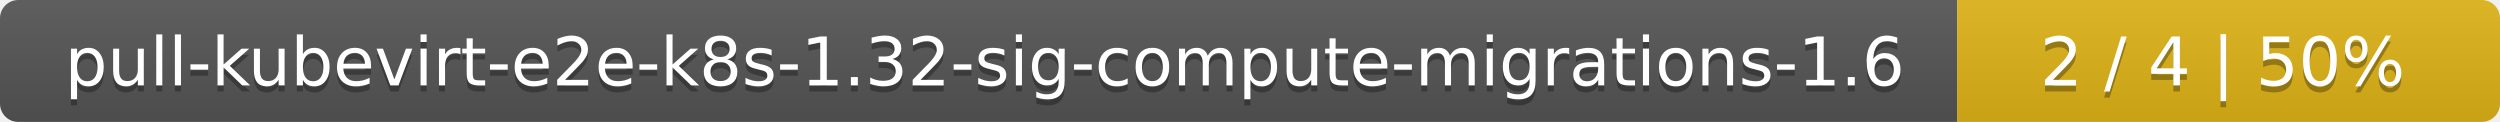
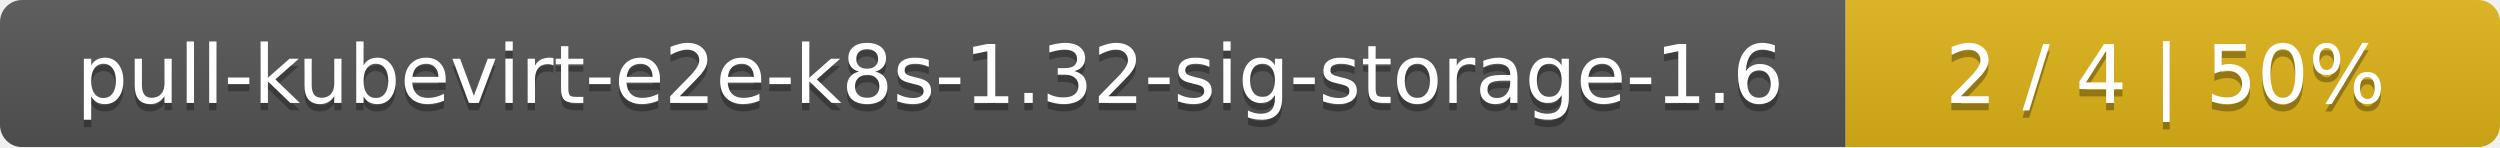
- <svg xmlns="http://www.w3.org/2000/svg" width="410" height="20">
+ <svg xmlns="http://www.w3.org/2000/svg" width="340" height="20">
  <linearGradient id="smooth" x2="0" y2="100%">
    <stop offset="0" stop-color="#bbb" stop-opacity=".1" />
    <stop offset="1" stop-opacity=".1" />
  </linearGradient>
  <mask id="round">
-     <rect width="410" height="20" rx="3" fill="#fff" />
+     <rect width="340" height="20" rx="3" fill="#fff" />
  </mask>
  <g mask="url(#round)">
-     <rect width="321" height="20" fill="#555" />
-     <rect x="321" width="89" height="20" fill="#dfb317" />
-     <rect width="410" height="20" fill="url(#smooth)" />
+     <rect width="251" height="20" fill="#555" />
+     <rect x="251" width="89" height="20" fill="#dfb317" />
+     <rect width="340" height="20" fill="url(#smooth)" />
  </g>
  <g fill="#fff" text-anchor="middle" font-family="DejaVu Sans,Verdana,Geneva,sans-serif" font-size="11">
-     <text x="161.5" y="15" fill="#010101" fill-opacity=".3">pull-kubevirt-e2e-k8s-1.32-sig-compute-migrations-1.6</text>
-     <text x="161.5" y="14">pull-kubevirt-e2e-k8s-1.32-sig-compute-migrations-1.6</text>
-     <text x="364.5" y="15" fill="#010101" fill-opacity=".3">2 / 4    |    50%</text>
-     <text x="364.5" y="14">2 / 4    |    50%</text>
+     <text x="126.5" y="15" fill="#010101" fill-opacity=".3">pull-kubevirt-e2e-k8s-1.32-sig-storage-1.6</text>
+     <text x="126.5" y="14">pull-kubevirt-e2e-k8s-1.32-sig-storage-1.6</text>
+     <text x="294.5" y="15" fill="#010101" fill-opacity=".3">2 / 4    |    50%</text>
+     <text x="294.5" y="14">2 / 4    |    50%</text>
  </g>
</svg>
